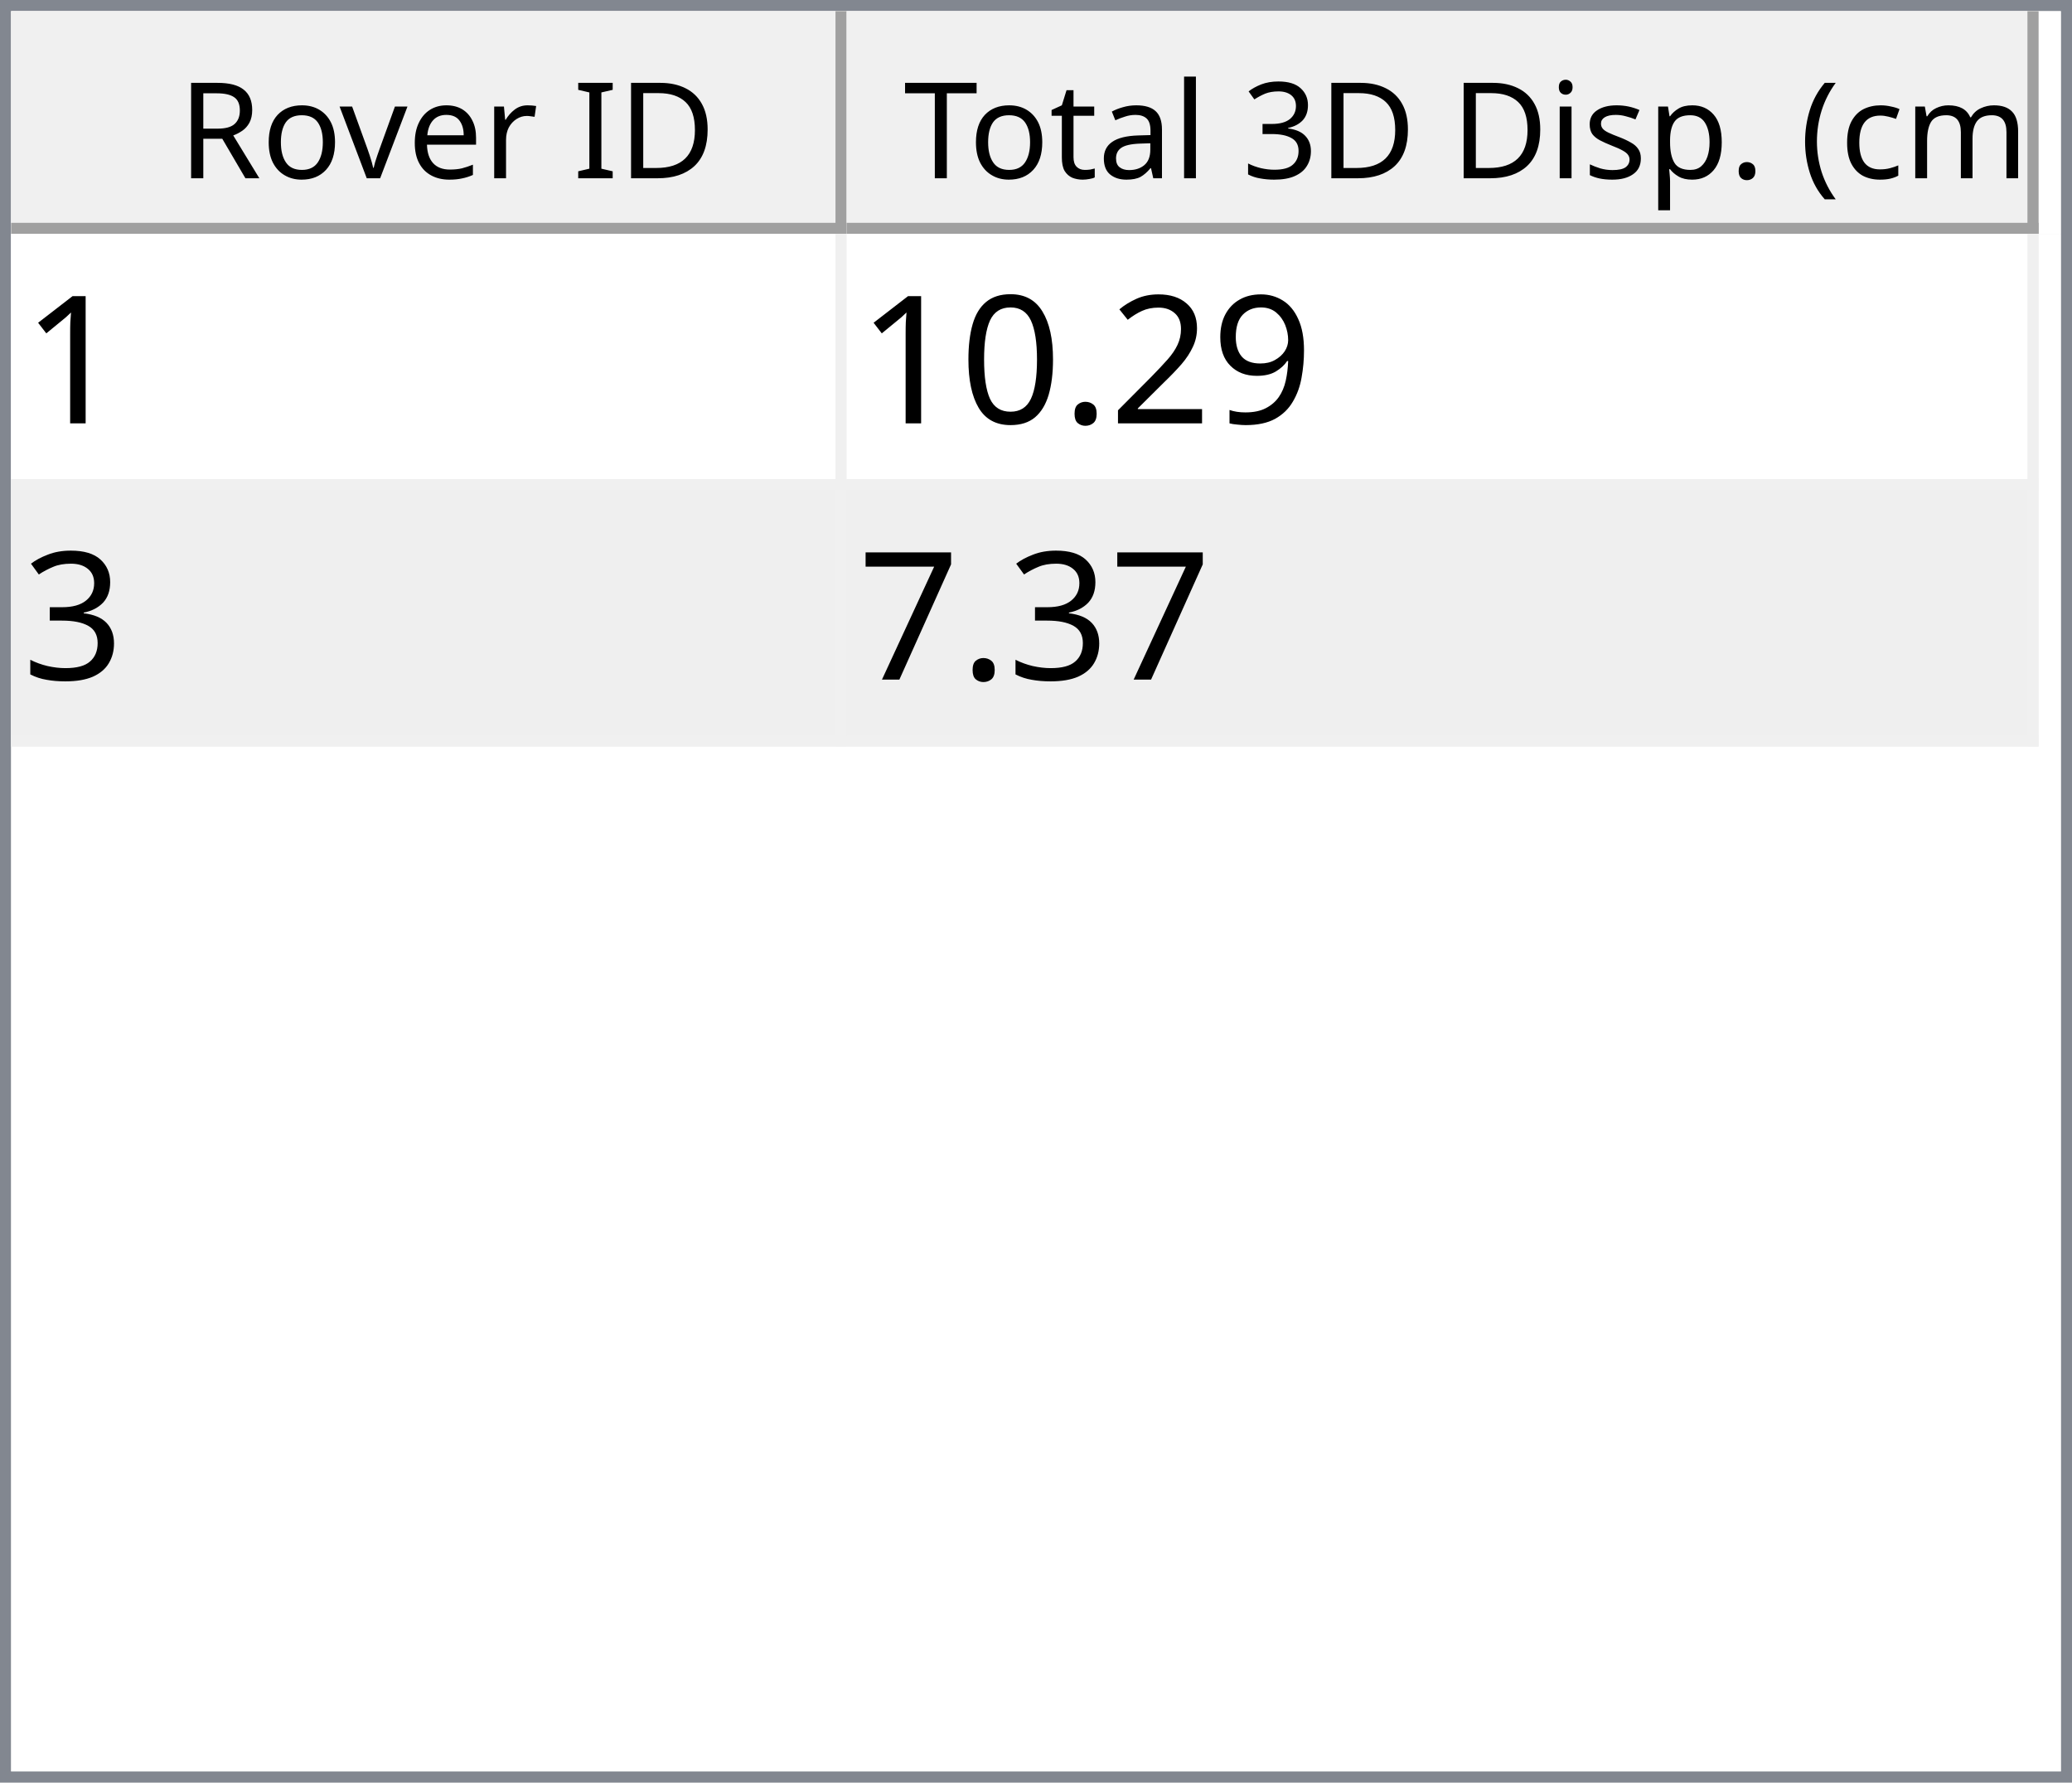
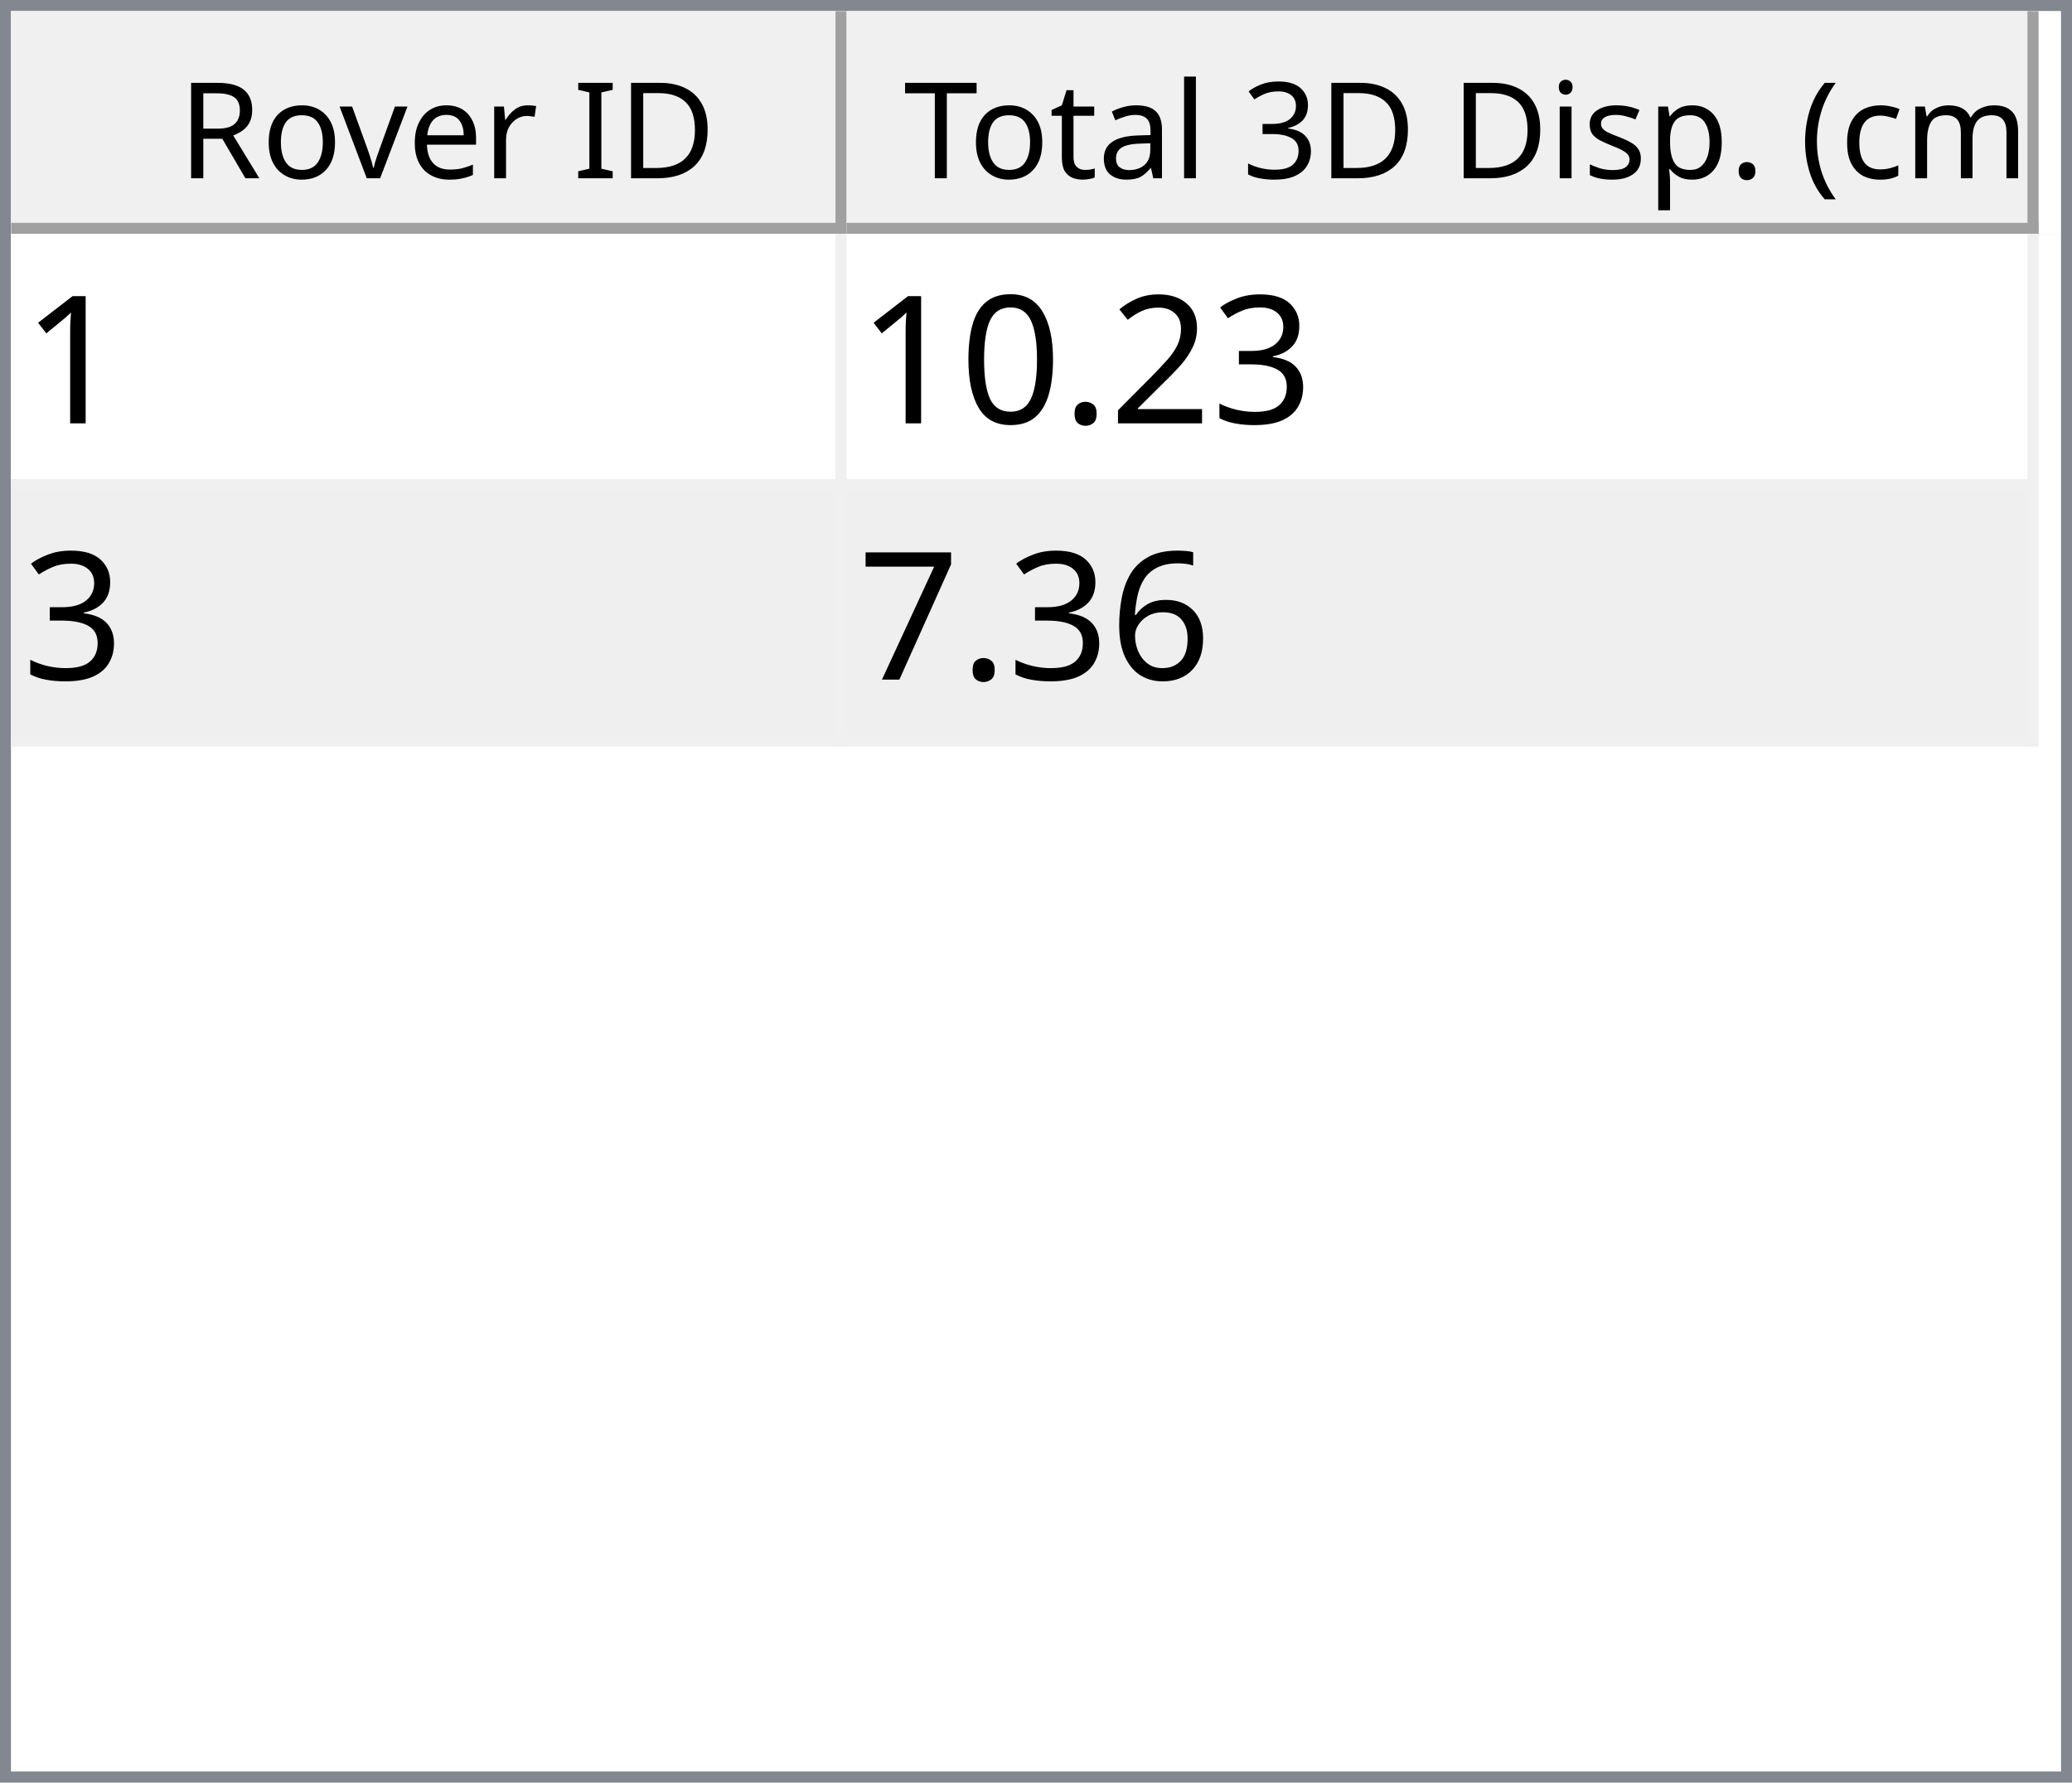
<svg xmlns="http://www.w3.org/2000/svg" style="fill-opacity:1; color-rendering:auto; color-interpolation:auto; text-rendering:auto; stroke:black; stroke-linecap:square; stroke-miterlimit:10; shape-rendering:auto; stroke-opacity:1; fill:black; stroke-dasharray:none; font-weight:normal; stroke-width:1; font-family:'Dialog'; font-style:normal; stroke-linejoin:miter; font-size:12px; stroke-dashoffset:0; image-rendering:auto;" width="186" height="160">
  <defs id="genericDefs" />
  <g>
    <defs id="defs1">
      <clipPath clipPathUnits="userSpaceOnUse" id="clipPath1">
        <path d="M0 0 L186 0 L186 160 L0 160 L0 0 Z" />
      </clipPath>
      <clipPath clipPathUnits="userSpaceOnUse" id="clipPath2">
        <path d="M0 0 L0 160 L186 160 L186 0 Z" />
      </clipPath>
      <clipPath clipPathUnits="userSpaceOnUse" id="clipPath3">
        <path d="M0 0 L0 20 L184 20 L184 0 Z" />
      </clipPath>
      <clipPath clipPathUnits="userSpaceOnUse" id="clipPath4">
        <path d="M0 0 L0 20 L75 20 L75 0 Z" />
      </clipPath>
      <clipPath clipPathUnits="userSpaceOnUse" id="clipPath5">
        <path d="M1 1 L1 19 L74 19 L74 1 Z" />
      </clipPath>
      <clipPath clipPathUnits="userSpaceOnUse" id="clipPath6">
        <path d="M0 0 L0 18 L73 18 L73 0 Z" />
      </clipPath>
      <clipPath clipPathUnits="userSpaceOnUse" id="clipPath7">
        <path d="M-0.5 -0.5 L-0.5 19.5 L74.5 19.5 L74.5 -0.5 Z" />
      </clipPath>
      <clipPath clipPathUnits="userSpaceOnUse" id="clipPath8">
        <path d="M0 0 L0 20 L107 20 L107 0 Z" />
      </clipPath>
      <clipPath clipPathUnits="userSpaceOnUse" id="clipPath9">
        <path d="M1 1 L1 19 L106 19 L106 1 Z" />
      </clipPath>
      <clipPath clipPathUnits="userSpaceOnUse" id="clipPath10">
        <path d="M0 0 L0 18 L105 18 L105 0 Z" />
      </clipPath>
      <clipPath clipPathUnits="userSpaceOnUse" id="clipPath11">
        <path d="M-0.5 -0.5 L-0.5 19.5 L106.5 19.5 L106.5 -0.5 Z" />
      </clipPath>
      <clipPath clipPathUnits="userSpaceOnUse" id="clipPath12">
        <path d="M0 0 L0 138 L184 138 L184 0 Z" />
      </clipPath>
      <clipPath clipPathUnits="userSpaceOnUse" id="clipPath13">
        <path d="M0 0 L0 46 L182 46 L182 0 Z" />
      </clipPath>
      <clipPath clipPathUnits="userSpaceOnUse" id="clipPath14">
        <path d="M-0.5 -0.5 L-0.5 45.5 L181.5 45.5 L181.5 -0.5 Z" />
      </clipPath>
      <clipPath clipPathUnits="userSpaceOnUse" id="clipPath15">
        <path d="M0 0 L0 22 L74 22 L74 0 Z" />
      </clipPath>
      <clipPath clipPathUnits="userSpaceOnUse" id="clipPath16">
        <path d="M0 0 L0 22 L106 22 L106 0 Z" />
      </clipPath>
      <font horiz-adv-x="64.551" id="font1">
        <font-face ascent="107.91" descent="25.098" units-per-em="100" style="font-style:normal; font-family:Segoe UI; font-weight:normal;" />
        <missing-glyph horiz-adv-x="64.551" d="M8.109 0 L8.109 68.266 L56.453 68.266 L56.453 0 L8.109 0 ZM15.328 7.234 L49.219 7.234 L49.219 61.031 L15.328 61.031 L15.328 7.234 Z" />
        <glyph unicode="D" horiz-adv-x="70.117" d="M9.188 0 L9.188 70.016 L28.516 70.016 Q65.531 70.016 65.531 35.891 Q65.531 19.672 55.25 9.836 Q44.969 0 27.734 0 L9.188 0 ZM17.391 62.594 L17.391 7.422 L27.828 7.422 Q41.609 7.422 49.273 14.797 Q56.938 22.172 56.938 35.688 Q56.938 62.594 28.328 62.594 L17.391 62.594 Z" />
        <glyph unicode="I" horiz-adv-x="26.611" d="M17.391 0 L9.188 0 L9.188 70.016 L17.391 70.016 L17.391 0 Z" />
        <glyph unicode=" " horiz-adv-x="27.393" d="" />
        <glyph unicode="r" horiz-adv-x="34.766" d="M34.188 41.891 Q32.078 43.5 28.125 43.5 Q23 43.5 19.555 38.672 Q16.109 33.844 16.109 25.484 L16.109 0 L8.109 0 L8.109 50 L16.109 50 L16.109 39.703 L16.312 39.703 Q18.016 44.969 21.531 47.922 Q25.047 50.875 29.391 50.875 Q32.516 50.875 34.188 50.203 L34.188 41.891 Z" />
        <glyph unicode="e" horiz-adv-x="52.295" d="M48.297 23 L12.984 23 Q13.188 14.656 17.484 10.109 Q21.781 5.562 29.297 5.562 Q37.75 5.562 44.828 11.141 L44.828 3.609 Q38.234 -1.172 27.391 -1.172 Q16.797 -1.172 10.742 5.641 Q4.688 12.453 4.688 24.812 Q4.688 36.469 11.305 43.82 Q17.922 51.172 27.734 51.172 Q37.547 51.172 42.922 44.828 Q48.297 38.484 48.297 27.203 L48.297 23 ZM40.094 29.781 Q40.047 36.719 36.75 40.578 Q33.453 44.438 27.594 44.438 Q21.922 44.438 17.969 40.383 Q14.016 36.328 13.094 29.781 L40.094 29.781 Z" />
        <glyph unicode="v" horiz-adv-x="47.9" d="M47.406 50 L27.484 0 L19.625 0 L0.688 50 L9.469 50 L22.172 13.672 Q23.578 9.672 23.922 6.688 L24.125 6.688 Q24.609 10.453 25.688 13.484 L38.969 50 L47.406 50 Z" />
        <glyph unicode="o" horiz-adv-x="58.594" d="M29 -1.172 Q17.922 -1.172 11.305 5.836 Q4.688 12.844 4.688 24.422 Q4.688 37.016 11.57 44.094 Q18.453 51.172 30.172 51.172 Q41.359 51.172 47.633 44.289 Q53.906 37.406 53.906 25.203 Q53.906 13.234 47.141 6.031 Q40.375 -1.172 29 -1.172 ZM29.594 44.438 Q21.875 44.438 17.383 39.188 Q12.891 33.938 12.891 24.703 Q12.891 15.828 17.43 10.695 Q21.969 5.562 29.594 5.562 Q37.359 5.562 41.531 10.594 Q45.703 15.625 45.703 24.906 Q45.703 34.281 41.531 39.359 Q37.359 44.438 29.594 44.438 Z" />
        <glyph unicode="R" horiz-adv-x="59.814" d="M59.375 0 L49.609 0 L37.891 19.625 Q36.281 22.359 34.766 24.289 Q33.25 26.219 31.664 27.438 Q30.078 28.656 28.25 29.219 Q26.422 29.781 24.125 29.781 L17.391 29.781 L17.391 0 L9.188 0 L9.188 70.016 L30.078 70.016 Q34.672 70.016 38.555 68.867 Q42.438 67.719 45.289 65.375 Q48.141 63.031 49.758 59.547 Q51.375 56.062 51.375 51.375 Q51.375 47.703 50.273 44.656 Q49.172 41.609 47.148 39.211 Q45.125 36.812 42.266 35.133 Q39.406 33.453 35.844 32.516 L35.844 32.328 Q37.594 31.547 38.891 30.547 Q40.188 29.547 41.359 28.18 Q42.531 26.812 43.68 25.078 Q44.828 23.344 46.234 21.047 L59.375 0 ZM17.391 62.594 L17.391 37.203 L28.516 37.203 Q31.594 37.203 34.203 38.133 Q36.812 39.062 38.719 40.797 Q40.625 42.531 41.703 45.047 Q42.781 47.562 42.781 50.688 Q42.781 56.297 39.141 59.445 Q35.5 62.594 28.609 62.594 L17.391 62.594 Z" />
        <glyph unicode=")" horiz-adv-x="30.176" d="M8.297 -15.922 L1.172 -15.922 Q16.406 2.344 16.406 26.812 Q16.406 51.469 1.078 70.016 L8.297 70.016 Q23.531 52.156 23.531 26.703 Q23.531 1.375 8.297 -15.922 Z" />
        <glyph unicode="m" horiz-adv-x="86.133" d="M79.109 0 L71.094 0 L71.094 28.719 Q71.094 37.016 68.531 40.727 Q65.969 44.438 59.906 44.438 Q54.781 44.438 51.195 39.75 Q47.609 35.062 47.609 28.516 L47.609 0 L39.594 0 L39.594 29.688 Q39.594 44.438 28.219 44.438 Q22.953 44.438 19.531 40.016 Q16.109 35.594 16.109 28.516 L16.109 0 L8.109 0 L8.109 50 L16.109 50 L16.109 42.094 L16.312 42.094 Q21.625 51.172 31.844 51.172 Q36.969 51.172 40.773 48.312 Q44.578 45.453 46 40.828 Q51.562 51.172 62.594 51.172 Q79.109 51.172 79.109 30.812 L79.109 0 Z" />
        <glyph unicode="c" horiz-adv-x="46.191" d="M42.188 2.297 Q36.422 -1.172 28.516 -1.172 Q17.828 -1.172 11.258 5.789 Q4.688 12.75 4.688 23.828 Q4.688 36.188 11.766 43.68 Q18.844 51.172 30.672 51.172 Q37.25 51.172 42.281 48.734 L42.281 40.531 Q36.719 44.438 30.375 44.438 Q22.703 44.438 17.797 38.945 Q12.891 33.453 12.891 24.516 Q12.891 15.719 17.508 10.641 Q22.125 5.562 29.891 5.562 Q36.422 5.562 42.188 9.906 L42.188 2.297 Z" />
        <glyph unicode="(" horiz-adv-x="30.176" d="M29.109 -15.922 L21.969 -15.922 Q6.844 1.375 6.844 26.703 Q6.844 52.156 21.969 70.016 L29.203 70.016 Q13.875 51.469 13.875 26.812 Q13.875 2.344 29.109 -15.922 Z" />
        <glyph unicode="." horiz-adv-x="21.68" d="M10.891 -1.078 Q8.641 -1.078 7.055 0.539 Q5.469 2.156 5.469 4.391 Q5.469 6.641 7.055 8.273 Q8.641 9.906 10.891 9.906 Q13.188 9.906 14.797 8.273 Q16.406 6.641 16.406 4.391 Q16.406 2.156 14.797 0.539 Q13.188 -1.078 10.891 -1.078 Z" />
        <glyph unicode="p" horiz-adv-x="58.789" d="M16.312 7.234 L16.109 7.234 L16.109 -23 L8.109 -23 L8.109 50 L16.109 50 L16.109 41.219 L16.312 41.219 Q22.219 51.172 33.594 51.172 Q43.266 51.172 48.688 44.461 Q54.109 37.75 54.109 26.469 Q54.109 13.922 48 6.375 Q41.891 -1.172 31.297 -1.172 Q21.578 -1.172 16.312 7.234 ZM16.109 27.391 L16.109 20.406 Q16.109 14.203 20.141 9.883 Q24.172 5.562 30.375 5.562 Q37.641 5.562 41.773 11.133 Q45.906 16.703 45.906 26.609 Q45.906 34.969 42.047 39.703 Q38.188 44.438 31.594 44.438 Q24.609 44.438 20.359 39.578 Q16.109 34.719 16.109 27.391 Z" />
        <glyph unicode="s" horiz-adv-x="42.432" d="M5.078 1.812 L5.078 10.406 Q11.625 5.562 19.484 5.562 Q30.031 5.562 30.031 12.594 Q30.031 14.594 29.125 15.992 Q28.219 17.391 26.68 18.461 Q25.141 19.531 23.07 20.383 Q21 21.234 18.609 22.172 Q15.281 23.484 12.766 24.828 Q10.25 26.172 8.57 27.859 Q6.891 29.547 6.031 31.695 Q5.172 33.844 5.172 36.719 Q5.172 40.234 6.789 42.945 Q8.406 45.656 11.086 47.484 Q13.766 49.312 17.211 50.242 Q20.656 51.172 24.312 51.172 Q30.812 51.172 35.938 48.922 L35.938 40.828 Q30.422 44.438 23.25 44.438 Q21 44.438 19.195 43.922 Q17.391 43.406 16.094 42.477 Q14.797 41.547 14.086 40.258 Q13.375 38.969 13.375 37.406 Q13.375 35.453 14.086 34.133 Q14.797 32.812 16.164 31.789 Q17.531 30.766 19.484 29.938 Q21.438 29.109 23.922 28.125 Q27.25 26.859 29.883 25.516 Q32.516 24.172 34.375 22.484 Q36.234 20.797 37.234 18.602 Q38.234 16.406 38.234 13.375 Q38.234 9.672 36.602 6.938 Q34.969 4.203 32.234 2.398 Q29.5 0.594 25.93 -0.289 Q22.359 -1.172 18.453 -1.172 Q10.75 -1.172 5.078 1.812 Z" />
        <glyph unicode="i" horiz-adv-x="24.219" d="M12.203 62.703 Q10.062 62.703 8.547 64.164 Q7.031 65.625 7.031 67.875 Q7.031 70.125 8.547 71.609 Q10.062 73.094 12.203 73.094 Q14.406 73.094 15.945 71.609 Q17.484 70.125 17.484 67.875 Q17.484 65.719 15.945 64.211 Q14.406 62.703 12.203 62.703 ZM16.109 0 L8.109 0 L8.109 50 L16.109 50 L16.109 0 Z" />
        <glyph unicode="3" horiz-adv-x="53.906" d="M46.531 19.828 Q46.531 15.094 44.75 11.211 Q42.969 7.328 39.719 4.57 Q36.469 1.812 31.93 0.297 Q27.391 -1.219 21.922 -1.219 Q11.922 -1.219 6 2.594 L6 11.188 Q13.094 5.609 22.219 5.609 Q25.875 5.609 28.828 6.539 Q31.781 7.469 33.906 9.227 Q36.031 10.984 37.18 13.477 Q38.328 15.969 38.328 19.094 Q38.328 32.812 18.797 32.812 L12.984 32.812 L12.984 39.594 L18.5 39.594 Q35.797 39.594 35.797 52.484 Q35.797 64.406 22.609 64.406 Q15.188 64.406 8.688 59.422 L8.688 67.188 Q15.375 71.188 24.609 71.188 Q29 71.188 32.57 69.969 Q36.141 68.75 38.68 66.555 Q41.219 64.359 42.609 61.281 Q44 58.203 44 54.5 Q44 40.672 30.031 36.719 L30.031 36.531 Q33.594 36.141 36.625 34.797 Q39.656 33.453 41.852 31.305 Q44.047 29.156 45.289 26.25 Q46.531 23.344 46.531 19.828 Z" />
        <glyph unicode="l" horiz-adv-x="24.219" d="M16.109 0 L8.109 0 L8.109 74.031 L16.109 74.031 L16.109 0 Z" />
        <glyph unicode="a" horiz-adv-x="50.879" d="M43.891 0 L35.891 0 L35.891 7.812 L35.688 7.812 Q30.469 -1.172 20.312 -1.172 Q12.844 -1.172 8.617 2.781 Q4.391 6.734 4.391 13.281 Q4.391 27.297 20.906 29.594 L35.891 31.688 Q35.891 44.438 25.594 44.438 Q16.547 44.438 9.281 38.281 L9.281 46.484 Q16.656 51.172 26.266 51.172 Q43.891 51.172 43.891 32.516 L43.891 0 ZM35.891 25.297 L23.828 23.641 Q18.266 22.859 15.43 20.875 Q12.594 18.891 12.594 13.875 Q12.594 10.203 15.211 7.883 Q17.828 5.562 22.172 5.562 Q28.125 5.562 32.008 9.742 Q35.891 13.922 35.891 20.312 L35.891 25.297 Z" />
        <glyph unicode="t" horiz-adv-x="33.887" d="M31.297 0.484 Q28.469 -1.078 23.828 -1.078 Q10.688 -1.078 10.688 13.578 L10.688 43.172 L2.094 43.172 L2.094 50 L10.688 50 L10.688 62.203 L18.703 64.797 L18.703 50 L31.297 50 L31.297 43.172 L18.703 43.172 L18.703 14.984 Q18.703 9.969 20.414 7.82 Q22.125 5.672 26.078 5.672 Q29.109 5.672 31.297 7.328 L31.297 0.484 Z" />
        <glyph unicode="T" horiz-adv-x="52.393" d="M50.594 62.594 L30.375 62.594 L30.375 0 L22.172 0 L22.172 62.594 L2 62.594 L2 70.016 L50.594 70.016 L50.594 62.594 Z" />
      </font>
      <font horiz-adv-x="75.0" id="font2">
        <font-face ascent="100.537" descent="21.973" units-per-em="100" style="font-style:normal; font-family:sans-serif; font-weight:normal;" />
        <missing-glyph horiz-adv-x="75.0" d="M12.5 0 L12.5 62.5 L62.5 62.5 L62.5 0 L12.5 0 ZM14.062 1.562 L60.938 1.562 L60.938 60.938 L14.062 60.938 L14.062 1.562 Z" />
        <glyph unicode="1" horiz-adv-x="55.615" d="M37.25 0 L28.469 0 L28.469 56 Q25.297 52.984 20.141 49.953 Q14.984 46.922 10.891 45.406 L10.891 53.906 Q18.266 57.375 23.781 62.305 Q29.297 67.234 31.594 71.875 L37.25 71.875 L37.25 0 Z" />
-         <glyph unicode="9" horiz-adv-x="55.615" d="M5.469 16.547 L13.922 17.328 Q14.984 11.375 18.016 8.688 Q21.047 6 25.781 6 Q29.828 6 32.883 7.859 Q35.938 9.719 37.891 12.82 Q39.844 15.922 41.164 21.195 Q42.484 26.469 42.484 31.938 Q42.484 32.516 42.438 33.688 Q39.797 29.5 35.234 26.883 Q30.672 24.266 25.344 24.266 Q16.453 24.266 10.305 30.711 Q4.156 37.156 4.156 47.703 Q4.156 58.594 10.578 65.234 Q17 71.875 26.656 71.875 Q33.641 71.875 39.43 68.117 Q45.219 64.359 48.219 57.398 Q51.219 50.438 51.219 37.25 Q51.219 23.531 48.242 15.406 Q45.266 7.281 39.383 3.031 Q33.5 -1.219 25.594 -1.219 Q17.188 -1.219 11.867 3.445 Q6.547 8.109 5.469 16.547 ZM41.453 48.141 Q41.453 55.719 37.43 60.156 Q33.406 64.594 27.734 64.594 Q21.875 64.594 17.531 59.812 Q13.188 55.031 13.188 47.406 Q13.188 40.578 17.312 36.305 Q21.438 32.031 27.484 32.031 Q33.594 32.031 37.523 36.305 Q41.453 40.578 41.453 48.141 Z" />
+         <glyph unicode="3" horiz-adv-x="55.615" d="M4.203 18.891 L12.984 20.062 Q14.5 12.594 18.141 9.297 Q21.781 6 27 6 Q33.203 6 37.477 10.297 Q41.75 14.594 41.75 20.953 Q41.75 27 37.797 30.93 Q33.844 34.859 27.734 34.859 Q25.25 34.859 21.531 33.891 L22.516 41.609 Q23.391 41.5 23.922 41.5 Q29.547 41.5 34.039 44.43 Q38.531 47.359 38.531 53.469 Q38.531 58.297 35.258 61.477 Q31.984 64.656 26.812 64.656 Q21.688 64.656 18.266 61.43 Q14.844 58.203 13.875 51.766 L5.078 53.328 Q6.688 62.156 12.398 67.016 Q18.109 71.875 26.609 71.875 Q32.469 71.875 37.398 69.359 Q42.328 66.844 44.945 62.5 Q47.562 58.156 47.562 53.266 Q47.562 48.641 45.07 44.828 Q42.578 41.016 37.703 38.766 Q44.047 37.312 47.562 32.695 Q51.078 28.078 51.078 21.141 Q51.078 11.766 44.242 5.25 Q37.406 -1.266 26.953 -1.266 Q17.531 -1.266 11.305 4.352 Q5.078 9.969 4.203 18.891 Z" />
        <glyph unicode="2" horiz-adv-x="55.615" d="M50.344 8.453 L50.344 0 L3.031 0 Q2.938 3.172 4.047 6.109 Q5.859 10.938 9.836 15.625 Q13.812 20.312 21.344 26.469 Q33.016 36.031 37.117 41.625 Q41.219 47.219 41.219 52.203 Q41.219 57.422 37.477 61.008 Q33.734 64.594 27.734 64.594 Q21.391 64.594 17.578 60.789 Q13.766 56.984 13.719 50.25 L4.688 51.172 Q5.609 61.281 11.664 66.578 Q17.719 71.875 27.938 71.875 Q38.234 71.875 44.242 66.164 Q50.25 60.453 50.25 52 Q50.25 47.703 48.492 43.555 Q46.734 39.406 42.656 34.812 Q38.578 30.219 29.109 22.219 Q21.188 15.578 18.945 13.211 Q16.703 10.844 15.234 8.453 L50.344 8.453 Z" />
        <glyph unicode="." horiz-adv-x="27.783" d="M9.078 0 L9.078 10.016 L19.094 10.016 L19.094 0 L9.078 0 Z" />
        <glyph unicode="0" horiz-adv-x="55.615" d="M4.156 35.297 Q4.156 48 6.766 55.742 Q9.375 63.484 14.523 67.68 Q19.672 71.875 27.484 71.875 Q33.25 71.875 37.594 69.555 Q41.938 67.234 44.773 62.867 Q47.609 58.5 49.219 52.227 Q50.828 45.953 50.828 35.297 Q50.828 22.703 48.242 14.969 Q45.656 7.234 40.508 3.008 Q35.359 -1.219 27.484 -1.219 Q17.141 -1.219 11.234 6.203 Q4.156 15.141 4.156 35.297 ZM13.188 35.297 Q13.188 17.672 17.312 11.836 Q21.438 6 27.484 6 Q33.547 6 37.672 11.859 Q41.797 17.719 41.797 35.297 Q41.797 52.984 37.672 58.789 Q33.547 64.594 27.391 64.594 Q21.344 64.594 17.719 59.469 Q13.188 52.938 13.188 35.297 Z" />
-         <glyph unicode="3" horiz-adv-x="55.615" d="M4.203 18.891 L12.984 20.062 Q14.5 12.594 18.141 9.297 Q21.781 6 27 6 Q33.203 6 37.477 10.297 Q41.75 14.594 41.75 20.953 Q41.75 27 37.797 30.93 Q33.844 34.859 27.734 34.859 Q25.25 34.859 21.531 33.891 L22.516 41.609 Q23.391 41.5 23.922 41.5 Q29.547 41.5 34.039 44.43 Q38.531 47.359 38.531 53.469 Q38.531 58.297 35.258 61.477 Q31.984 64.656 26.812 64.656 Q21.688 64.656 18.266 61.43 Q14.844 58.203 13.875 51.766 L5.078 53.328 Q6.688 62.156 12.398 67.016 Q18.109 71.875 26.609 71.875 Q32.469 71.875 37.398 69.359 Q42.328 66.844 44.945 62.5 Q47.562 58.156 47.562 53.266 Q47.562 48.641 45.07 44.828 Q42.578 41.016 37.703 38.766 Q44.047 37.312 47.562 32.695 Q51.078 28.078 51.078 21.141 Q51.078 11.766 44.242 5.25 Q37.406 -1.266 26.953 -1.266 Q17.531 -1.266 11.305 4.352 Q5.078 9.969 4.203 18.891 Z" />
+         <glyph unicode="6" horiz-adv-x="55.615" d="M49.75 54.047 L41.016 53.375 Q39.844 58.547 37.703 60.891 Q34.125 64.656 28.906 64.656 Q24.703 64.656 21.531 62.312 Q17.391 59.281 14.992 53.469 Q12.594 47.656 12.5 36.922 Q15.672 41.75 20.266 44.094 Q24.859 46.438 29.891 46.438 Q38.672 46.438 44.852 39.969 Q51.031 33.5 51.031 23.25 Q51.031 16.5 48.125 10.719 Q45.219 4.938 40.141 1.859 Q35.062 -1.219 28.609 -1.219 Q17.625 -1.219 10.695 6.859 Q3.766 14.938 3.766 33.5 Q3.766 54.25 11.422 63.672 Q18.109 71.875 29.438 71.875 Q37.891 71.875 43.289 67.141 Q48.688 62.406 49.75 54.047 ZM13.875 23.188 Q13.875 18.656 15.797 14.508 Q17.719 10.359 21.188 8.18 Q24.656 6 28.469 6 Q34.031 6 38.039 10.492 Q42.047 14.984 42.047 22.703 Q42.047 30.125 38.086 34.398 Q34.125 38.672 28.125 38.672 Q22.172 38.672 18.023 34.398 Q13.875 30.125 13.875 23.188 Z" />
        <glyph unicode="7" horiz-adv-x="55.615" d="M4.734 62.203 L4.734 70.656 L51.078 70.656 L51.078 63.812 Q44.234 56.547 37.523 44.484 Q30.812 32.422 27.156 19.672 Q24.516 10.688 23.781 0 L14.75 0 Q14.891 8.453 18.062 20.414 Q21.234 32.375 27.172 43.484 Q33.109 54.594 39.797 62.203 L4.734 62.203 Z" />
      </font>
    </defs>
    <g style="fill:white; stroke:white;">
      <rect x="0" y="0" width="186" style="clip-path:url(#clipPath1); stroke:none;" height="160" />
    </g>
    <g style="fill:white; text-rendering:optimizeSpeed; color-rendering:optimizeSpeed; image-rendering:optimizeSpeed; shape-rendering:crispEdges; stroke:white; color-interpolation:sRGB;">
      <rect x="0" width="186" height="160" y="0" style="stroke:none;" />
      <path style="stroke:none;" d="M0 160 L186 160 L186 0 L0 0 Z" />
    </g>
    <g style="fill:rgb(240,240,240); font-family:'Segoe UI'; stroke:rgb(240,240,240);">
      <rect x="0" y="0" width="186" style="clip-path:url(#clipPath2); stroke:none;" height="160" />
    </g>
    <g style="fill:rgb(130,135,144); font-family:'Segoe UI'; stroke:rgb(130,135,144);">
      <path d="M0 0 L186 0 L186 160 L0 160 L0 0 ZM1 1 L185 1 L185 159 L1 159 L1 1 Z" style="fill-rule:evenodd; clip-path:url(#clipPath2); stroke:none;" />
    </g>
    <g style="fill:white; font-family:'Segoe UI'; stroke:white;" transform="translate(1,1)">
      <rect x="0" y="0" width="184" style="clip-path:url(#clipPath3); stroke:none;" height="20" />
    </g>
    <g style="fill:rgb(240,240,240); font-family:'Segoe UI'; stroke:rgb(240,240,240);" transform="translate(1,1)">
      <rect x="0" y="0" width="75" style="clip-path:url(#clipPath4); stroke:none;" height="20" />
    </g>
    <g style="font-family:'Segoe UI';" transform="translate(2,2)">
      <text x="14" xml:space="preserve" y="14" style="clip-path:url(#clipPath6); stroke:none;">Rover ID</text>
    </g>
    <g style="fill:rgb(160,160,160); font-family:'Segoe UI'; stroke:rgb(160,160,160); stroke-linejoin:bevel;" transform="translate(1.5,1.5)">
      <line x1="74" x2="74" y1="0" style="fill:none; clip-path:url(#clipPath7);" y2="19" />
    </g>
    <g style="fill:rgb(160,160,160); font-family:'Segoe UI'; stroke:rgb(160,160,160); stroke-linejoin:bevel;" transform="matrix(1,0,0,1,1,1) translate(0.5,0.5)">
      <line x1="0" x2="74" y1="19" style="fill:none; clip-path:url(#clipPath7);" y2="19" />
    </g>
    <g style="fill:rgb(240,240,240); font-family:'Segoe UI'; stroke:rgb(240,240,240);" transform="translate(76,1)">
      <rect x="0" y="0" width="107" style="clip-path:url(#clipPath8); stroke:none;" height="20" />
    </g>
    <g style="font-family:'Segoe UI';" transform="translate(77,2)">
      <text x="1" xml:space="preserve" y="14" style="clip-path:url(#clipPath10); stroke:none;"> Total 3D Disp. (cm)</text>
    </g>
    <g style="fill:rgb(160,160,160); font-family:'Segoe UI'; stroke:rgb(160,160,160); stroke-linejoin:bevel;" transform="translate(76.5,1.5)">
      <line x1="106" x2="106" y1="0" style="fill:none; clip-path:url(#clipPath11);" y2="19" />
    </g>
    <g style="fill:rgb(160,160,160); font-family:'Segoe UI'; stroke:rgb(160,160,160); stroke-linejoin:bevel;" transform="matrix(1,0,0,1,76,1) translate(0.5,0.5)">
      <line x1="0" x2="106" y1="19" style="fill:none; clip-path:url(#clipPath11);" y2="19" />
    </g>
    <g style="fill:white; font-family:'Segoe UI'; stroke:white;" transform="translate(1,21)">
      <rect x="0" y="0" width="184" style="clip-path:url(#clipPath12); stroke:none;" height="138" />
    </g>
    <g style="fill:rgb(240,240,240); font-size:16px; font-family:sans-serif; stroke:rgb(240,240,240);" transform="translate(1,21)">
      <rect x="0" y="0" width="182" style="clip-path:url(#clipPath13); stroke:none;" height="46" />
      <line transform="translate(0.5,0.5)" x1="0" x2="181" y1="22" style="clip-path:url(#clipPath14); fill:none; stroke-linejoin:bevel;" y2="22" />
    </g>
    <g transform="matrix(1,0,0,1,1,21) translate(0.5,0.5)" style="fill:rgb(240,240,240); font-size:16px; font-family:sans-serif; stroke:rgb(240,240,240); stroke-linejoin:bevel;">
      <line x1="0" x2="181" y1="45" style="fill:none; clip-path:url(#clipPath14);" y2="45" />
    </g>
    <g transform="matrix(1,0,0,1,1,21) translate(0.5,0.5)" style="fill:rgb(240,240,240); font-size:16px; font-family:sans-serif; stroke:rgb(240,240,240); stroke-linejoin:bevel;">
      <line x1="74" x2="74" y1="0" style="fill:none; clip-path:url(#clipPath14);" y2="45" />
    </g>
    <g transform="matrix(1,0,0,1,1,21) translate(0.5,0.5)" style="fill:rgb(240,240,240); font-size:16px; font-family:sans-serif; stroke:rgb(240,240,240); stroke-linejoin:bevel;">
      <line x1="181" x2="181" y1="0" style="fill:none; clip-path:url(#clipPath14);" y2="45" />
    </g>
    <g style="fill:white; font-size:16px; font-family:sans-serif; stroke:white;" transform="matrix(1,0,0,1,1,21)">
      <rect x="0" y="0" width="74" style="clip-path:url(#clipPath15); stroke:none;" height="22" />
      <text x="1" y="17" style="fill:black; clip-path:url(#clipPath15); stroke:none;" xml:space="preserve">1</text>
    </g>
    <g style="fill:white; font-size:16px; font-family:sans-serif; stroke:white;" transform="matrix(1,0,0,1,1,21) translate(75,0)">
      <rect x="0" y="0" width="106" style="clip-path:url(#clipPath16); stroke:none;" height="22" />
-       <text x="1" y="17" style="fill:black; clip-path:url(#clipPath16); stroke:none;" xml:space="preserve">10.29</text>
+       <text x="1" y="17" style="fill:black; clip-path:url(#clipPath16); stroke:none;" xml:space="preserve">10.23</text>
    </g>
    <g style="fill:rgb(239,239,239); font-size:16px; font-family:sans-serif; stroke:rgb(239,239,239);" transform="matrix(1,0,0,1,1,21) translate(0,23)">
      <rect x="0" y="0" width="74" style="clip-path:url(#clipPath15); stroke:none;" height="22" />
      <text x="1" y="17" style="fill:black; clip-path:url(#clipPath15); stroke:none;" xml:space="preserve">3</text>
    </g>
    <g style="fill:rgb(239,239,239); font-size:16px; font-family:sans-serif; stroke:rgb(239,239,239);" transform="matrix(1,0,0,1,1,21) translate(75,23)">
      <rect x="0" y="0" width="106" style="clip-path:url(#clipPath16); stroke:none;" height="22" />
-       <text x="1" y="17" style="fill:black; clip-path:url(#clipPath16); stroke:none;" xml:space="preserve">7.37</text>
+       <text x="1" y="17" style="fill:black; clip-path:url(#clipPath16); stroke:none;" xml:space="preserve">7.36</text>
    </g>
  </g>
</svg>
